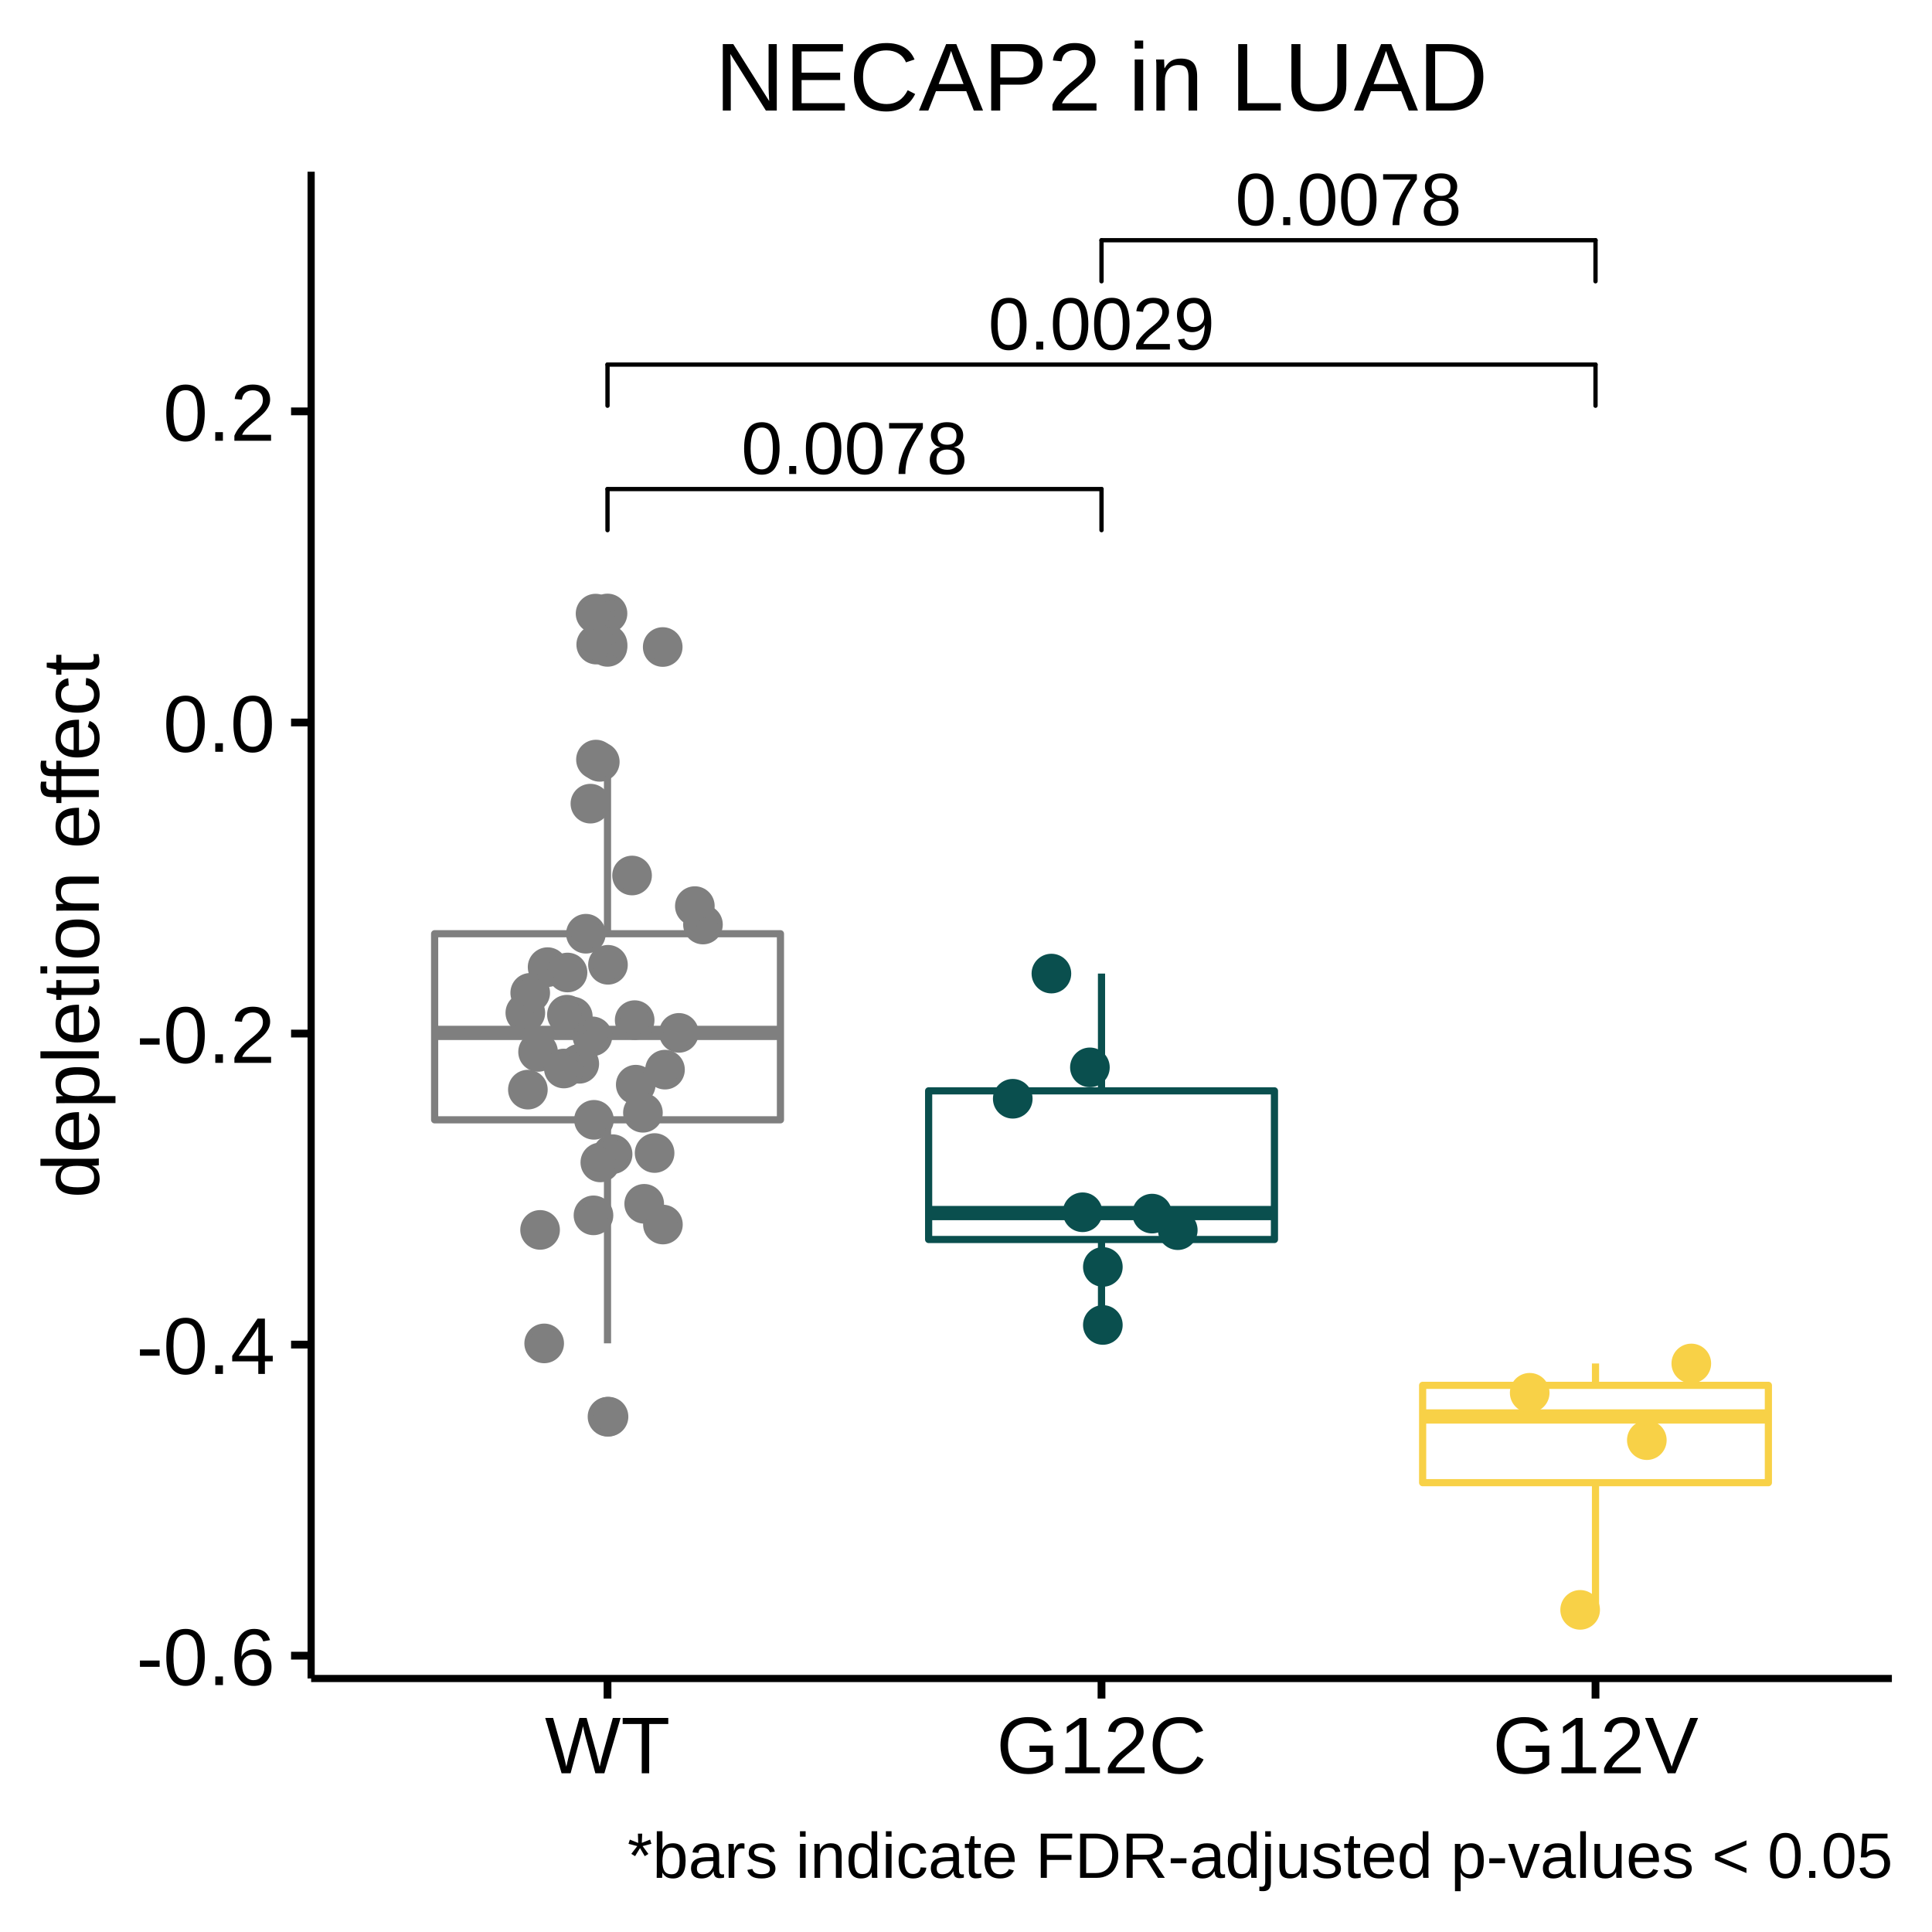
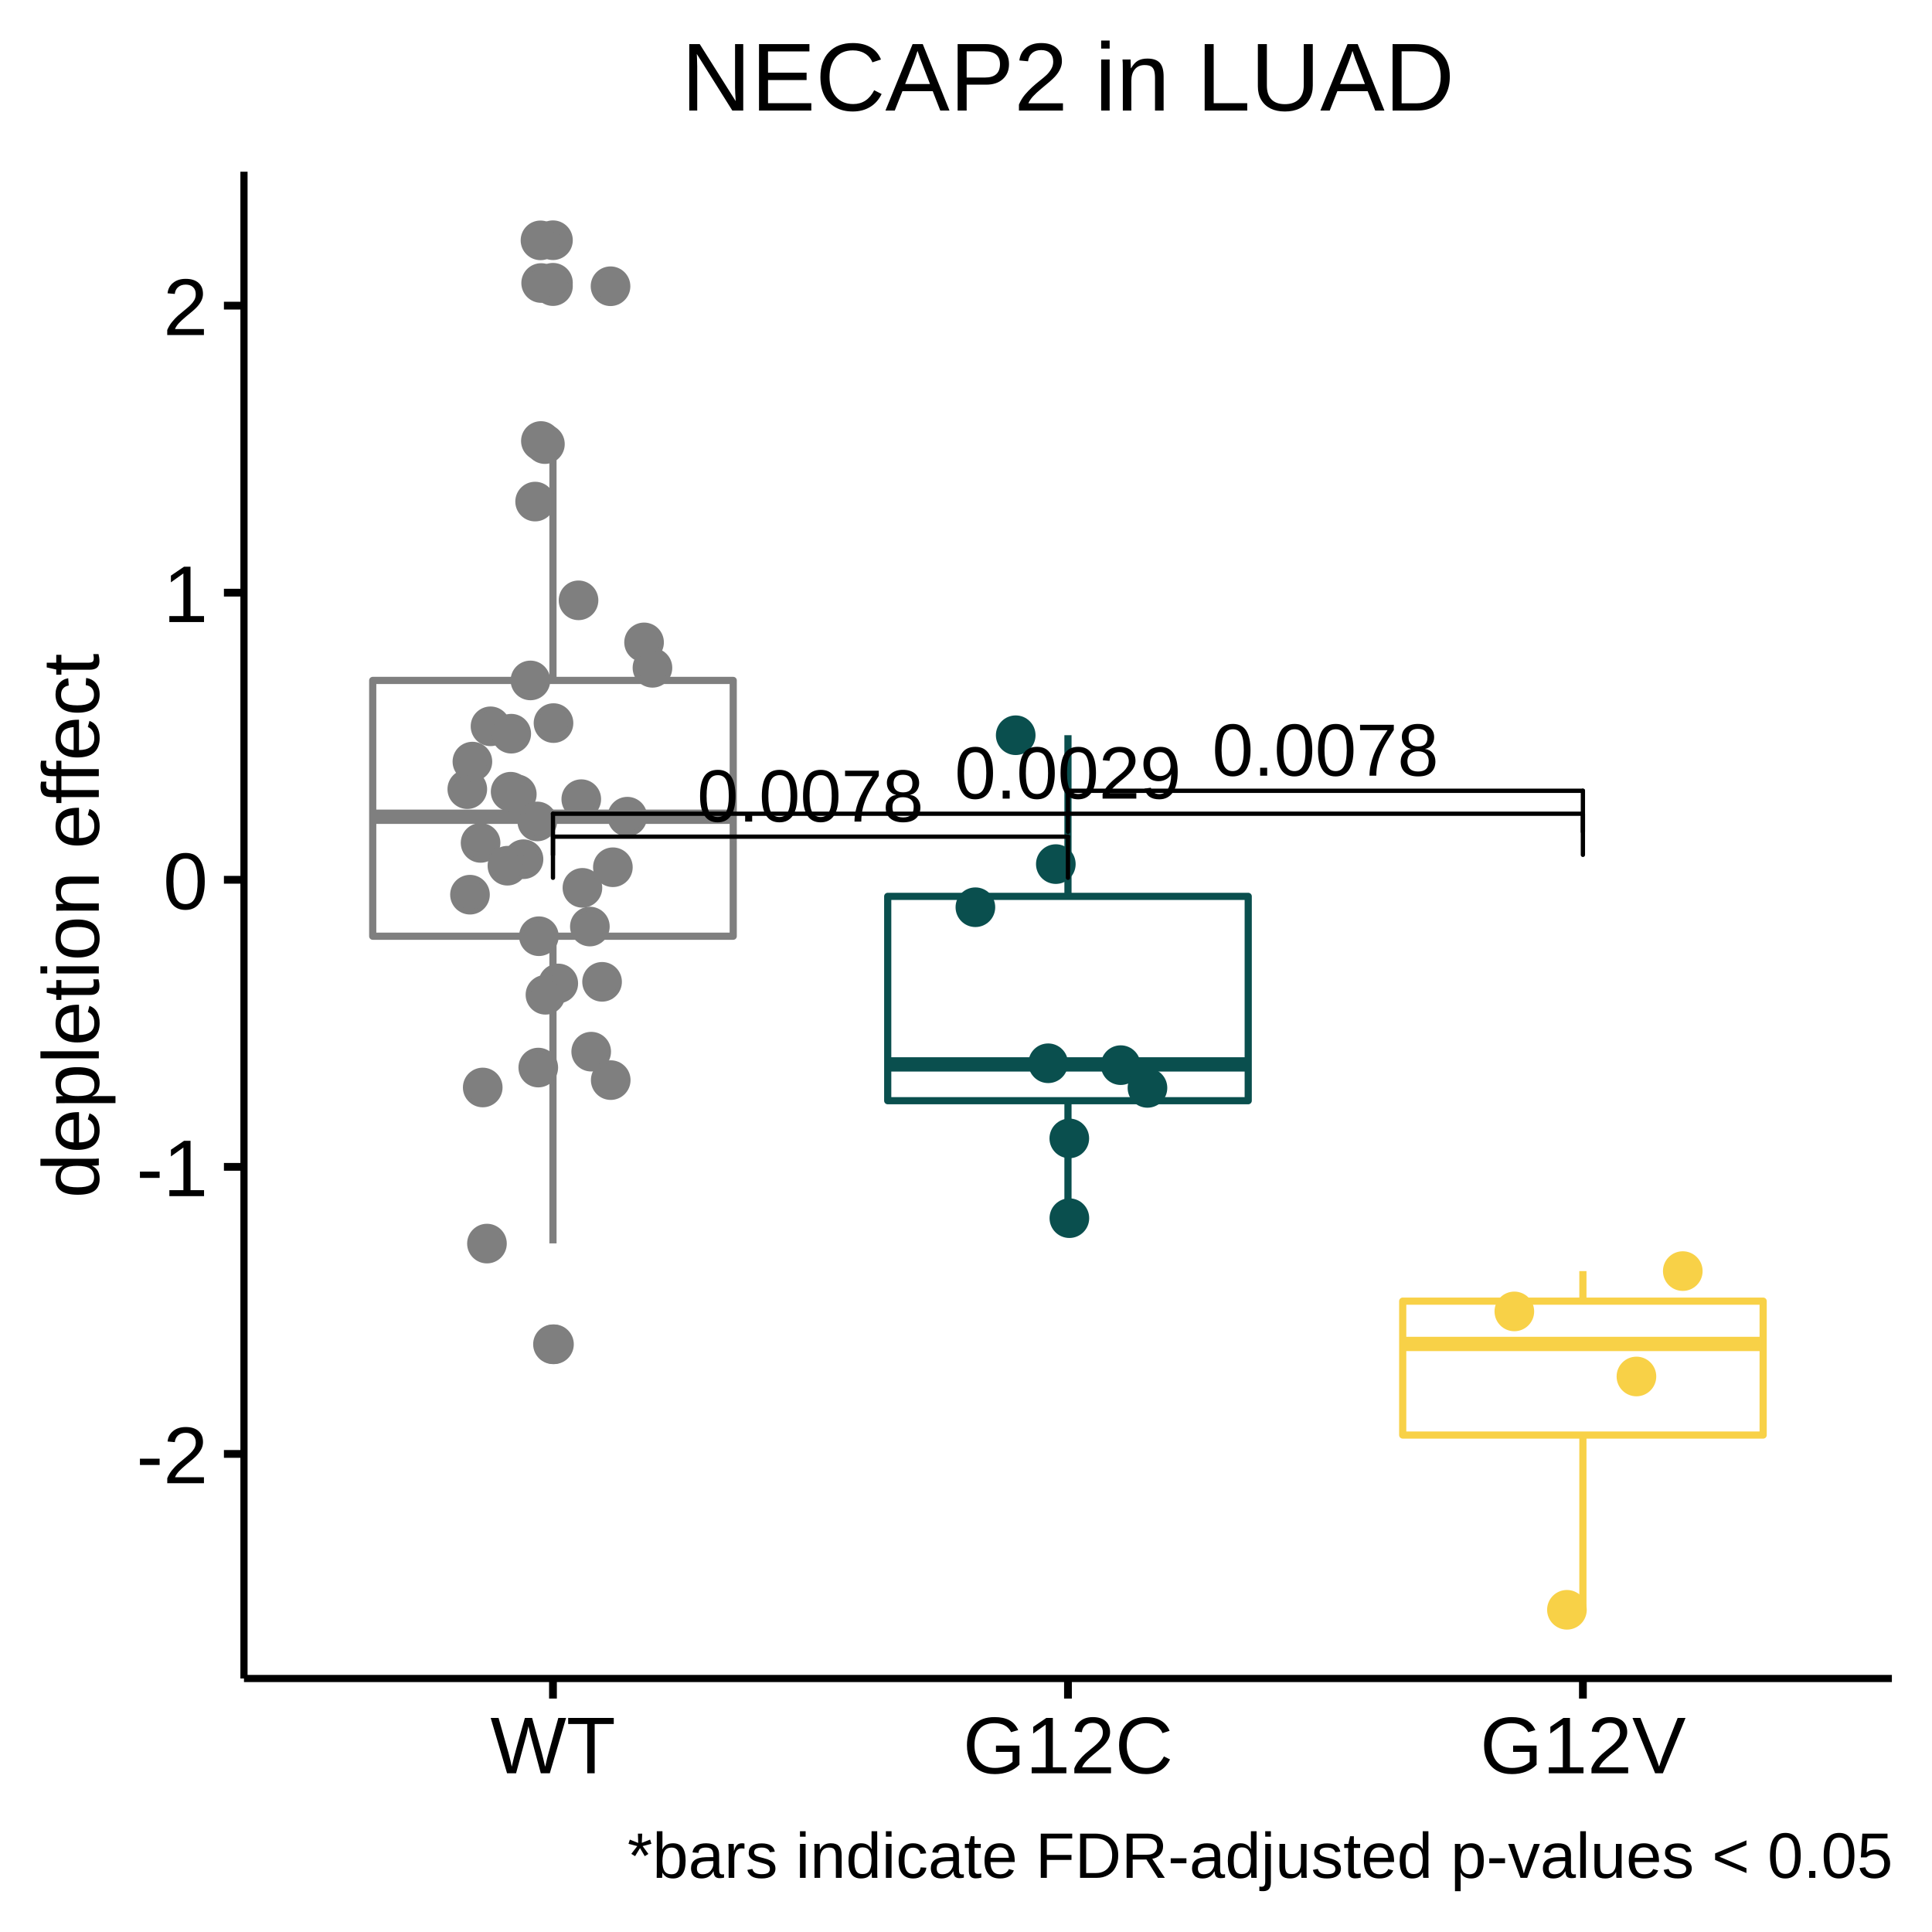
<svg xmlns="http://www.w3.org/2000/svg" viewBox="0 0 288.00 288.00">
  <defs>
    <style type="text/css">
    line, polyline, polygon, path, rect, circle {
      fill: none;
      stroke: #000000;
      stroke-linecap: round;
      stroke-linejoin: round;
      stroke-miterlimit: 10.00;
    }
  </style>
  </defs>
  <rect width="100%" height="100%" style="stroke: none; fill: #FFFFFF;" />
  <rect x="0.00" y="0.00" width="288.00" height="288.00" style="stroke-width: 1.16; stroke: #FFFFFF; fill: #FFFFFF;" />
  <defs>
-     <clipPath id="cpNDYuMzh8MjgyLjAyfDI1MC4yMXwyNS42MA==">
-       <rect x="46.38" y="25.60" width="235.64" height="224.62" />
+     <clipPath id="cpMzYuMzd8MjgyLjAyfDI1MC4yMXwyNS42MA==">
+       <rect x="36.37" y="25.60" width="245.65" height="224.62" />
    </clipPath>
  </defs>
-   <rect x="46.38" y="25.60" width="235.64" height="224.62" style="stroke-width: 1.16; stroke: none; fill: #FFFFFF;" clip-path="url(#cpNDYuMzh8MjgyLjAyfDI1MC4yMXwyNS42MA==)" />
-   <circle cx="90.56" cy="96.43" r="1.95pt" style="stroke-width: 0.71; stroke: #7F7F7F; fill: #7F7F7F;" clip-path="url(#cpNDYuMzh8MjgyLjAyfDI1MC4yMXwyNS42MA==)" />
-   <circle cx="90.56" cy="91.45" r="1.95pt" style="stroke-width: 0.71; stroke: #7F7F7F; fill: #7F7F7F;" clip-path="url(#cpNDYuMzh8MjgyLjAyfDI1MC4yMXwyNS42MA==)" />
-   <circle cx="90.56" cy="211.19" r="1.95pt" style="stroke-width: 0.71; stroke: #7F7F7F; fill: #7F7F7F;" clip-path="url(#cpNDYuMzh8MjgyLjAyfDI1MC4yMXwyNS42MA==)" />
-   <circle cx="90.56" cy="96.07" r="1.95pt" style="stroke-width: 0.71; stroke: #7F7F7F; fill: #7F7F7F;" clip-path="url(#cpNDYuMzh8MjgyLjAyfDI1MC4yMXwyNS42MA==)" />
-   <line x1="90.56" y1="139.19" x2="90.56" y2="113.24" style="stroke-width: 1.07; stroke: #7F7F7F; stroke-linecap: butt;" clip-path="url(#cpNDYuMzh8MjgyLjAyfDI1MC4yMXwyNS42MA==)" />
-   <line x1="90.56" y1="166.93" x2="90.56" y2="200.25" style="stroke-width: 1.07; stroke: #7F7F7F; stroke-linecap: butt;" clip-path="url(#cpNDYuMzh8MjgyLjAyfDI1MC4yMXwyNS42MA==)" />
-   <polygon points="64.79,139.19 64.79,166.93 116.34,166.93 116.34,139.19 64.79,139.19 " style="stroke-width: 1.07; stroke: #7F7F7F; fill: #FFFFFF;" clip-path="url(#cpNDYuMzh8MjgyLjAyfDI1MC4yMXwyNS42MA==)" />
-   <line x1="64.79" y1="153.97" x2="116.34" y2="153.97" style="stroke-width: 2.13; stroke: #7F7F7F; stroke-linecap: butt;" clip-path="url(#cpNDYuMzh8MjgyLjAyfDI1MC4yMXwyNS42MA==)" />
-   <line x1="164.20" y1="162.61" x2="164.20" y2="145.13" style="stroke-width: 1.07; stroke: #0A4F4E; stroke-linecap: butt;" clip-path="url(#cpNDYuMzh8MjgyLjAyfDI1MC4yMXwyNS42MA==)" />
-   <line x1="164.20" y1="184.77" x2="164.20" y2="197.52" style="stroke-width: 1.07; stroke: #0A4F4E; stroke-linecap: butt;" clip-path="url(#cpNDYuMzh8MjgyLjAyfDI1MC4yMXwyNS42MA==)" />
-   <polygon points="138.43,162.61 138.43,184.77 189.98,184.77 189.98,162.61 138.43,162.61 " style="stroke-width: 1.07; stroke: #0A4F4E; fill: #FFFFFF;" clip-path="url(#cpNDYuMzh8MjgyLjAyfDI1MC4yMXwyNS42MA==)" />
-   <line x1="138.43" y1="180.83" x2="189.98" y2="180.83" style="stroke-width: 2.13; stroke: #0A4F4E; stroke-linecap: butt;" clip-path="url(#cpNDYuMzh8MjgyLjAyfDI1MC4yMXwyNS42MA==)" />
-   <line x1="237.84" y1="206.51" x2="237.84" y2="203.25" style="stroke-width: 1.07; stroke: #F8D147; stroke-linecap: butt;" clip-path="url(#cpNDYuMzh8MjgyLjAyfDI1MC4yMXwyNS42MA==)" />
-   <line x1="237.84" y1="221.02" x2="237.84" y2="240.00" style="stroke-width: 1.07; stroke: #F8D147; stroke-linecap: butt;" clip-path="url(#cpNDYuMzh8MjgyLjAyfDI1MC4yMXwyNS42MA==)" />
-   <polygon points="212.07,206.51 212.07,221.02 263.61,221.02 263.61,206.51 212.07,206.51 " style="stroke-width: 1.07; stroke: #F8D147; fill: #FFFFFF;" clip-path="url(#cpNDYuMzh8MjgyLjAyfDI1MC4yMXwyNS42MA==)" />
-   <line x1="212.07" y1="211.15" x2="263.61" y2="211.15" style="stroke-width: 2.13; stroke: #F8D147; stroke-linecap: butt;" clip-path="url(#cpNDYuMzh8MjgyLjAyfDI1MC4yMXwyNS42MA==)" />
-   <circle cx="88.84" cy="113.23" r="1.95pt" style="stroke-width: 0.71; stroke: #7F7F7F; fill: #7F7F7F;" clip-path="url(#cpNDYuMzh8MjgyLjAyfDI1MC4yMXwyNS42MA==)" />
-   <circle cx="90.63" cy="143.82" r="1.95pt" style="stroke-width: 0.71; stroke: #7F7F7F; fill: #7F7F7F;" clip-path="url(#cpNDYuMzh8MjgyLjAyfDI1MC4yMXwyNS42MA==)" />
-   <circle cx="99.13" cy="159.45" r="1.95pt" style="stroke-width: 0.71; stroke: #7F7F7F; fill: #7F7F7F;" clip-path="url(#cpNDYuMzh8MjgyLjAyfDI1MC4yMXwyNS42MA==)" />
-   <circle cx="228.03" cy="207.62" r="1.95pt" style="stroke-width: 0.71; stroke: #F8D147; fill: #F8D147;" clip-path="url(#cpNDYuMzh8MjgyLjAyfDI1MC4yMXwyNS42MA==)" />
-   <circle cx="95.84" cy="165.88" r="1.95pt" style="stroke-width: 0.71; stroke: #7F7F7F; fill: #7F7F7F;" clip-path="url(#cpNDYuMzh8MjgyLjAyfDI1MC4yMXwyNS42MA==)" />
-   <circle cx="164.40" cy="197.51" r="1.95pt" style="stroke-width: 0.71; stroke: #0A4F4E; fill: #0A4F4E;" clip-path="url(#cpNDYuMzh8MjgyLjAyfDI1MC4yMXwyNS42MA==)" />
-   <circle cx="87.34" cy="139.19" r="1.95pt" style="stroke-width: 0.71; stroke: #7F7F7F; fill: #7F7F7F;" clip-path="url(#cpNDYuMzh8MjgyLjAyfDI1MC4yMXwyNS42MA==)" />
-   <circle cx="94.61" cy="152.07" r="1.95pt" style="stroke-width: 0.71; stroke: #7F7F7F; fill: #7F7F7F;" clip-path="url(#cpNDYuMzh8MjgyLjAyfDI1MC4yMXwyNS42MA==)" />
-   <circle cx="94.77" cy="161.69" r="1.95pt" style="stroke-width: 0.71; stroke: #7F7F7F; fill: #7F7F7F;" clip-path="url(#cpNDYuMzh8MjgyLjAyfDI1MC4yMXwyNS42MA==)" />
-   <circle cx="78.31" cy="150.98" r="1.95pt" style="stroke-width: 0.71; stroke: #7F7F7F; fill: #7F7F7F;" clip-path="url(#cpNDYuMzh8MjgyLjAyfDI1MC4yMXwyNS42MA==)" />
-   <circle cx="98.79" cy="96.45" r="1.95pt" style="stroke-width: 0.71; stroke: #7F7F7F; fill: #7F7F7F;" clip-path="url(#cpNDYuMzh8MjgyLjAyfDI1MC4yMXwyNS42MA==)" />
-   <circle cx="150.97" cy="163.79" r="1.95pt" style="stroke-width: 0.71; stroke: #0A4F4E; fill: #0A4F4E;" clip-path="url(#cpNDYuMzh8MjgyLjAyfDI1MC4yMXwyNS42MA==)" />
-   <circle cx="101.20" cy="153.97" r="1.95pt" style="stroke-width: 0.71; stroke: #7F7F7F; fill: #7F7F7F;" clip-path="url(#cpNDYuMzh8MjgyLjAyfDI1MC4yMXwyNS42MA==)" />
-   <circle cx="94.22" cy="130.51" r="1.95pt" style="stroke-width: 0.71; stroke: #7F7F7F; fill: #7F7F7F;" clip-path="url(#cpNDYuMzh8MjgyLjAyfDI1MC4yMXwyNS42MA==)" />
-   <circle cx="104.79" cy="137.82" r="1.95pt" style="stroke-width: 0.71; stroke: #7F7F7F; fill: #7F7F7F;" clip-path="url(#cpNDYuMzh8MjgyLjAyfDI1MC4yMXwyNS42MA==)" />
-   <circle cx="156.73" cy="145.13" r="1.95pt" style="stroke-width: 0.71; stroke: #0A4F4E; fill: #0A4F4E;" clip-path="url(#cpNDYuMzh8MjgyLjAyfDI1MC4yMXwyNS42MA==)" />
-   <circle cx="175.57" cy="183.38" r="1.95pt" style="stroke-width: 0.71; stroke: #0A4F4E; fill: #0A4F4E;" clip-path="url(#cpNDYuMzh8MjgyLjAyfDI1MC4yMXwyNS42MA==)" />
-   <circle cx="164.40" cy="188.86" r="1.95pt" style="stroke-width: 0.71; stroke: #0A4F4E; fill: #0A4F4E;" clip-path="url(#cpNDYuMzh8MjgyLjAyfDI1MC4yMXwyNS42MA==)" />
-   <circle cx="88.31" cy="154.49" r="1.95pt" style="stroke-width: 0.71; stroke: #7F7F7F; fill: #7F7F7F;" clip-path="url(#cpNDYuMzh8MjgyLjAyfDI1MC4yMXwyNS42MA==)" />
-   <circle cx="97.58" cy="171.88" r="1.95pt" style="stroke-width: 0.71; stroke: #7F7F7F; fill: #7F7F7F;" clip-path="url(#cpNDYuMzh8MjgyLjAyfDI1MC4yMXwyNS42MA==)" />
-   <circle cx="89.41" cy="113.57" r="1.95pt" style="stroke-width: 0.71; stroke: #7F7F7F; fill: #7F7F7F;" clip-path="url(#cpNDYuMzh8MjgyLjAyfDI1MC4yMXwyNS42MA==)" />
-   <circle cx="245.49" cy="214.68" r="1.95pt" style="stroke-width: 0.71; stroke: #F8D147; fill: #F8D147;" clip-path="url(#cpNDYuMzh8MjgyLjAyfDI1MC4yMXwyNS42MA==)" />
-   <circle cx="81.12" cy="200.26" r="1.95pt" style="stroke-width: 0.71; stroke: #7F7F7F; fill: #7F7F7F;" clip-path="url(#cpNDYuMzh8MjgyLjAyfDI1MC4yMXwyNS42MA==)" />
-   <circle cx="252.12" cy="203.25" r="1.95pt" style="stroke-width: 0.71; stroke: #F8D147; fill: #F8D147;" clip-path="url(#cpNDYuMzh8MjgyLjAyfDI1MC4yMXwyNS42MA==)" />
-   <circle cx="235.55" cy="239.98" r="1.95pt" style="stroke-width: 0.71; stroke: #F8D147; fill: #F8D147;" clip-path="url(#cpNDYuMzh8MjgyLjAyfDI1MC4yMXwyNS42MA==)" />
-   <circle cx="103.58" cy="135.07" r="1.95pt" style="stroke-width: 0.71; stroke: #7F7F7F; fill: #7F7F7F;" clip-path="url(#cpNDYuMzh8MjgyLjAyfDI1MC4yMXwyNS42MA==)" />
-   <circle cx="162.47" cy="159.11" r="1.95pt" style="stroke-width: 0.71; stroke: #0A4F4E; fill: #0A4F4E;" clip-path="url(#cpNDYuMzh8MjgyLjAyfDI1MC4yMXwyNS42MA==)" />
-   <circle cx="88.78" cy="91.47" r="1.95pt" style="stroke-width: 0.71; stroke: #7F7F7F; fill: #7F7F7F;" clip-path="url(#cpNDYuMzh8MjgyLjAyfDI1MC4yMXwyNS42MA==)" />
-   <circle cx="85.39" cy="151.54" r="1.95pt" style="stroke-width: 0.71; stroke: #7F7F7F; fill: #7F7F7F;" clip-path="url(#cpNDYuMzh8MjgyLjAyfDI1MC4yMXwyNS42MA==)" />
-   <circle cx="88.47" cy="181.17" r="1.95pt" style="stroke-width: 0.71; stroke: #7F7F7F; fill: #7F7F7F;" clip-path="url(#cpNDYuMzh8MjgyLjAyfDI1MC4yMXwyNS42MA==)" />
-   <circle cx="90.71" cy="211.18" r="1.95pt" style="stroke-width: 0.71; stroke: #7F7F7F; fill: #7F7F7F;" clip-path="url(#cpNDYuMzh8MjgyLjAyfDI1MC4yMXwyNS42MA==)" />
-   <circle cx="81.63" cy="144.17" r="1.95pt" style="stroke-width: 0.71; stroke: #7F7F7F; fill: #7F7F7F;" clip-path="url(#cpNDYuMzh8MjgyLjAyfDI1MC4yMXwyNS42MA==)" />
-   <circle cx="91.32" cy="172.05" r="1.95pt" style="stroke-width: 0.71; stroke: #7F7F7F; fill: #7F7F7F;" clip-path="url(#cpNDYuMzh8MjgyLjAyfDI1MC4yMXwyNS42MA==)" />
-   <circle cx="79.04" cy="148.00" r="1.95pt" style="stroke-width: 0.71; stroke: #7F7F7F; fill: #7F7F7F;" clip-path="url(#cpNDYuMzh8MjgyLjAyfDI1MC4yMXwyNS42MA==)" />
-   <circle cx="80.51" cy="183.34" r="1.95pt" style="stroke-width: 0.71; stroke: #7F7F7F; fill: #7F7F7F;" clip-path="url(#cpNDYuMzh8MjgyLjAyfDI1MC4yMXwyNS42MA==)" />
-   <circle cx="84.51" cy="151.26" r="1.95pt" style="stroke-width: 0.71; stroke: #7F7F7F; fill: #7F7F7F;" clip-path="url(#cpNDYuMzh8MjgyLjAyfDI1MC4yMXwyNS42MA==)" />
-   <circle cx="89.49" cy="173.28" r="1.95pt" style="stroke-width: 0.71; stroke: #7F7F7F; fill: #7F7F7F;" clip-path="url(#cpNDYuMzh8MjgyLjAyfDI1MC4yMXwyNS42MA==)" />
-   <circle cx="78.69" cy="162.43" r="1.95pt" style="stroke-width: 0.71; stroke: #7F7F7F; fill: #7F7F7F;" clip-path="url(#cpNDYuMzh8MjgyLjAyfDI1MC4yMXwyNS42MA==)" />
-   <circle cx="88.54" cy="166.93" r="1.95pt" style="stroke-width: 0.71; stroke: #7F7F7F; fill: #7F7F7F;" clip-path="url(#cpNDYuMzh8MjgyLjAyfDI1MC4yMXwyNS42MA==)" />
-   <circle cx="88.01" cy="119.80" r="1.95pt" style="stroke-width: 0.71; stroke: #7F7F7F; fill: #7F7F7F;" clip-path="url(#cpNDYuMzh8MjgyLjAyfDI1MC4yMXwyNS42MA==)" />
-   <circle cx="161.38" cy="180.71" r="1.95pt" style="stroke-width: 0.71; stroke: #0A4F4E; fill: #0A4F4E;" clip-path="url(#cpNDYuMzh8MjgyLjAyfDI1MC4yMXwyNS42MA==)" />
-   <circle cx="84.60" cy="144.97" r="1.95pt" style="stroke-width: 0.71; stroke: #7F7F7F; fill: #7F7F7F;" clip-path="url(#cpNDYuMzh8MjgyLjAyfDI1MC4yMXwyNS42MA==)" />
-   <circle cx="98.82" cy="182.54" r="1.95pt" style="stroke-width: 0.71; stroke: #7F7F7F; fill: #7F7F7F;" clip-path="url(#cpNDYuMzh8MjgyLjAyfDI1MC4yMXwyNS42MA==)" />
-   <circle cx="86.35" cy="158.58" r="1.95pt" style="stroke-width: 0.71; stroke: #7F7F7F; fill: #7F7F7F;" clip-path="url(#cpNDYuMzh8MjgyLjAyfDI1MC4yMXwyNS42MA==)" />
-   <circle cx="171.74" cy="180.91" r="1.95pt" style="stroke-width: 0.71; stroke: #0A4F4E; fill: #0A4F4E;" clip-path="url(#cpNDYuMzh8MjgyLjAyfDI1MC4yMXwyNS42MA==)" />
-   <circle cx="96.03" cy="179.45" r="1.95pt" style="stroke-width: 0.71; stroke: #7F7F7F; fill: #7F7F7F;" clip-path="url(#cpNDYuMzh8MjgyLjAyfDI1MC4yMXwyNS42MA==)" />
-   <circle cx="80.21" cy="156.81" r="1.95pt" style="stroke-width: 0.71; stroke: #7F7F7F; fill: #7F7F7F;" clip-path="url(#cpNDYuMzh8MjgyLjAyfDI1MC4yMXwyNS42MA==)" />
-   <circle cx="84.05" cy="159.28" r="1.95pt" style="stroke-width: 0.71; stroke: #7F7F7F; fill: #7F7F7F;" clip-path="url(#cpNDYuMzh8MjgyLjAyfDI1MC4yMXwyNS42MA==)" />
-   <circle cx="88.88" cy="96.09" r="1.95pt" style="stroke-width: 0.71; stroke: #7F7F7F; fill: #7F7F7F;" clip-path="url(#cpNDYuMzh8MjgyLjAyfDI1MC4yMXwyNS42MA==)" />
-   <g clip-path="url(#cpNDYuMzh8MjgyLjAyfDI1MC4yMXwyNS42MA==)">
-     <text x="110.49" y="70.66" style="font-size: 11.04px; font-family: Arial;" textLength="33.78px" lengthAdjust="spacingAndGlyphs">0.0078</text>
+   <rect x="36.37" y="25.60" width="245.65" height="224.62" style="stroke-width: 1.16; stroke: none; fill: #FFFFFF;" clip-path="url(#cpMzYuMzd8MjgyLjAyfDI1MC4yMXwyNS42MA==)" />
+   <circle cx="82.43" cy="42.65" r="1.95pt" style="stroke-width: 0.71; stroke: #7F7F7F; fill: #7F7F7F;" clip-path="url(#cpMzYuMzd8MjgyLjAyfDI1MC4yMXwyNS42MA==)" />
+   <circle cx="82.43" cy="35.81" r="1.95pt" style="stroke-width: 0.71; stroke: #7F7F7F; fill: #7F7F7F;" clip-path="url(#cpMzYuMzd8MjgyLjAyfDI1MC4yMXwyNS42MA==)" />
+   <circle cx="82.43" cy="200.39" r="1.95pt" style="stroke-width: 0.71; stroke: #7F7F7F; fill: #7F7F7F;" clip-path="url(#cpMzYuMzd8MjgyLjAyfDI1MC4yMXwyNS42MA==)" />
+   <circle cx="82.43" cy="42.15" r="1.95pt" style="stroke-width: 0.71; stroke: #7F7F7F; fill: #7F7F7F;" clip-path="url(#cpMzYuMzd8MjgyLjAyfDI1MC4yMXwyNS42MA==)" />
+   <line x1="82.43" y1="101.43" x2="82.43" y2="65.75" style="stroke-width: 1.07; stroke: #7F7F7F; stroke-linecap: butt;" clip-path="url(#cpMzYuMzd8MjgyLjAyfDI1MC4yMXwyNS42MA==)" />
+   <line x1="82.43" y1="139.56" x2="82.43" y2="185.35" style="stroke-width: 1.07; stroke: #7F7F7F; stroke-linecap: butt;" clip-path="url(#cpMzYuMzd8MjgyLjAyfDI1MC4yMXwyNS42MA==)" />
+   <polygon points="55.56,101.43 55.56,139.56 109.30,139.56 109.30,101.43 55.56,101.43 " style="stroke-width: 1.07; stroke: #7F7F7F; fill: #FFFFFF;" clip-path="url(#cpMzYuMzd8MjgyLjAyfDI1MC4yMXwyNS42MA==)" />
+   <line x1="55.56" y1="121.75" x2="109.30" y2="121.75" style="stroke-width: 2.13; stroke: #7F7F7F; stroke-linecap: butt;" clip-path="url(#cpMzYuMzd8MjgyLjAyfDI1MC4yMXwyNS42MA==)" />
+   <line x1="159.20" y1="133.62" x2="159.20" y2="109.59" style="stroke-width: 1.07; stroke: #0A4F4E; stroke-linecap: butt;" clip-path="url(#cpMzYuMzd8MjgyLjAyfDI1MC4yMXwyNS42MA==)" />
+   <line x1="159.20" y1="164.08" x2="159.20" y2="181.60" style="stroke-width: 1.07; stroke: #0A4F4E; stroke-linecap: butt;" clip-path="url(#cpMzYuMzd8MjgyLjAyfDI1MC4yMXwyNS42MA==)" />
+   <polygon points="132.33,133.62 132.33,164.08 186.07,164.08 186.07,133.62 132.33,133.62 " style="stroke-width: 1.07; stroke: #0A4F4E; fill: #FFFFFF;" clip-path="url(#cpMzYuMzd8MjgyLjAyfDI1MC4yMXwyNS42MA==)" />
+   <line x1="132.33" y1="158.67" x2="186.07" y2="158.67" style="stroke-width: 2.13; stroke: #0A4F4E; stroke-linecap: butt;" clip-path="url(#cpMzYuMzd8MjgyLjAyfDI1MC4yMXwyNS42MA==)" />
+   <line x1="235.96" y1="193.96" x2="235.96" y2="189.48" style="stroke-width: 1.07; stroke: #F8D147; stroke-linecap: butt;" clip-path="url(#cpMzYuMzd8MjgyLjAyfDI1MC4yMXwyNS42MA==)" />
+   <line x1="235.96" y1="213.92" x2="235.96" y2="240.00" style="stroke-width: 1.07; stroke: #F8D147; stroke-linecap: butt;" clip-path="url(#cpMzYuMzd8MjgyLjAyfDI1MC4yMXwyNS42MA==)" />
+   <polygon points="209.10,193.96 209.10,213.92 262.83,213.92 262.83,193.96 209.10,193.96 " style="stroke-width: 1.07; stroke: #F8D147; fill: #FFFFFF;" clip-path="url(#cpMzYuMzd8MjgyLjAyfDI1MC4yMXwyNS42MA==)" />
+   <line x1="209.10" y1="200.34" x2="262.83" y2="200.34" style="stroke-width: 2.13; stroke: #F8D147; stroke-linecap: butt;" clip-path="url(#cpMzYuMzd8MjgyLjAyfDI1MC4yMXwyNS42MA==)" />
+   <circle cx="80.63" cy="65.74" r="1.95pt" style="stroke-width: 0.71; stroke: #7F7F7F; fill: #7F7F7F;" clip-path="url(#cpMzYuMzd8MjgyLjAyfDI1MC4yMXwyNS42MA==)" />
+   <circle cx="82.51" cy="107.79" r="1.95pt" style="stroke-width: 0.71; stroke: #7F7F7F; fill: #7F7F7F;" clip-path="url(#cpMzYuMzd8MjgyLjAyfDI1MC4yMXwyNS42MA==)" />
+   <circle cx="91.36" cy="129.28" r="1.95pt" style="stroke-width: 0.71; stroke: #7F7F7F; fill: #7F7F7F;" clip-path="url(#cpMzYuMzd8MjgyLjAyfDI1MC4yMXwyNS42MA==)" />
+   <circle cx="225.74" cy="195.49" r="1.95pt" style="stroke-width: 0.71; stroke: #F8D147; fill: #F8D147;" clip-path="url(#cpMzYuMzd8MjgyLjAyfDI1MC4yMXwyNS42MA==)" />
+   <circle cx="87.93" cy="138.12" r="1.95pt" style="stroke-width: 0.71; stroke: #7F7F7F; fill: #7F7F7F;" clip-path="url(#cpMzYuMzd8MjgyLjAyfDI1MC4yMXwyNS42MA==)" />
+   <circle cx="159.41" cy="181.59" r="1.95pt" style="stroke-width: 0.71; stroke: #0A4F4E; fill: #0A4F4E;" clip-path="url(#cpMzYuMzd8MjgyLjAyfDI1MC4yMXwyNS42MA==)" />
+   <circle cx="79.07" cy="101.43" r="1.95pt" style="stroke-width: 0.71; stroke: #7F7F7F; fill: #7F7F7F;" clip-path="url(#cpMzYuMzd8MjgyLjAyfDI1MC4yMXwyNS42MA==)" />
+   <circle cx="86.65" cy="119.13" r="1.95pt" style="stroke-width: 0.71; stroke: #7F7F7F; fill: #7F7F7F;" clip-path="url(#cpMzYuMzd8MjgyLjAyfDI1MC4yMXwyNS42MA==)" />
+   <circle cx="86.82" cy="132.35" r="1.95pt" style="stroke-width: 0.71; stroke: #7F7F7F; fill: #7F7F7F;" clip-path="url(#cpMzYuMzd8MjgyLjAyfDI1MC4yMXwyNS42MA==)" />
+   <circle cx="69.66" cy="117.64" r="1.95pt" style="stroke-width: 0.71; stroke: #7F7F7F; fill: #7F7F7F;" clip-path="url(#cpMzYuMzd8MjgyLjAyfDI1MC4yMXwyNS42MA==)" />
+   <circle cx="91.01" cy="42.67" r="1.95pt" style="stroke-width: 0.71; stroke: #7F7F7F; fill: #7F7F7F;" clip-path="url(#cpMzYuMzd8MjgyLjAyfDI1MC4yMXwyNS42MA==)" />
+   <circle cx="145.40" cy="135.24" r="1.95pt" style="stroke-width: 0.71; stroke: #0A4F4E; fill: #0A4F4E;" clip-path="url(#cpMzYuMzd8MjgyLjAyfDI1MC4yMXwyNS42MA==)" />
+   <circle cx="93.52" cy="121.74" r="1.95pt" style="stroke-width: 0.71; stroke: #7F7F7F; fill: #7F7F7F;" clip-path="url(#cpMzYuMzd8MjgyLjAyfDI1MC4yMXwyNS42MA==)" />
+   <circle cx="86.24" cy="89.49" r="1.95pt" style="stroke-width: 0.71; stroke: #7F7F7F; fill: #7F7F7F;" clip-path="url(#cpMzYuMzd8MjgyLjAyfDI1MC4yMXwyNS42MA==)" />
+   <circle cx="97.26" cy="99.55" r="1.95pt" style="stroke-width: 0.71; stroke: #7F7F7F; fill: #7F7F7F;" clip-path="url(#cpMzYuMzd8MjgyLjAyfDI1MC4yMXwyNS42MA==)" />
+   <circle cx="151.41" cy="109.60" r="1.95pt" style="stroke-width: 0.71; stroke: #0A4F4E; fill: #0A4F4E;" clip-path="url(#cpMzYuMzd8MjgyLjAyfDI1MC4yMXwyNS42MA==)" />
+   <circle cx="171.05" cy="162.17" r="1.95pt" style="stroke-width: 0.71; stroke: #0A4F4E; fill: #0A4F4E;" clip-path="url(#cpMzYuMzd8MjgyLjAyfDI1MC4yMXwyNS42MA==)" />
+   <circle cx="159.40" cy="169.70" r="1.95pt" style="stroke-width: 0.71; stroke: #0A4F4E; fill: #0A4F4E;" clip-path="url(#cpMzYuMzd8MjgyLjAyfDI1MC4yMXwyNS42MA==)" />
+   <circle cx="80.09" cy="122.45" r="1.95pt" style="stroke-width: 0.71; stroke: #7F7F7F; fill: #7F7F7F;" clip-path="url(#cpMzYuMzd8MjgyLjAyfDI1MC4yMXwyNS42MA==)" />
+   <circle cx="89.75" cy="146.36" r="1.95pt" style="stroke-width: 0.71; stroke: #7F7F7F; fill: #7F7F7F;" clip-path="url(#cpMzYuMzd8MjgyLjAyfDI1MC4yMXwyNS42MA==)" />
+   <circle cx="81.23" cy="66.20" r="1.95pt" style="stroke-width: 0.71; stroke: #7F7F7F; fill: #7F7F7F;" clip-path="url(#cpMzYuMzd8MjgyLjAyfDI1MC4yMXwyNS42MA==)" />
+   <circle cx="243.94" cy="205.19" r="1.95pt" style="stroke-width: 0.71; stroke: #F8D147; fill: #F8D147;" clip-path="url(#cpMzYuMzd8MjgyLjAyfDI1MC4yMXwyNS42MA==)" />
+   <circle cx="72.59" cy="185.38" r="1.95pt" style="stroke-width: 0.71; stroke: #7F7F7F; fill: #7F7F7F;" clip-path="url(#cpMzYuMzd8MjgyLjAyfDI1MC4yMXwyNS42MA==)" />
+   <circle cx="250.85" cy="189.48" r="1.95pt" style="stroke-width: 0.71; stroke: #F8D147; fill: #F8D147;" clip-path="url(#cpMzYuMzd8MjgyLjAyfDI1MC4yMXwyNS42MA==)" />
+   <circle cx="233.58" cy="239.97" r="1.95pt" style="stroke-width: 0.71; stroke: #F8D147; fill: #F8D147;" clip-path="url(#cpMzYuMzd8MjgyLjAyfDI1MC4yMXwyNS42MA==)" />
+   <circle cx="96.01" cy="95.76" r="1.95pt" style="stroke-width: 0.71; stroke: #7F7F7F; fill: #7F7F7F;" clip-path="url(#cpMzYuMzd8MjgyLjAyfDI1MC4yMXwyNS42MA==)" />
+   <circle cx="157.39" cy="128.81" r="1.95pt" style="stroke-width: 0.71; stroke: #0A4F4E; fill: #0A4F4E;" clip-path="url(#cpMzYuMzd8MjgyLjAyfDI1MC4yMXwyNS42MA==)" />
+   <circle cx="80.57" cy="35.83" r="1.95pt" style="stroke-width: 0.71; stroke: #7F7F7F; fill: #7F7F7F;" clip-path="url(#cpMzYuMzd8MjgyLjAyfDI1MC4yMXwyNS42MA==)" />
+   <circle cx="77.04" cy="118.40" r="1.95pt" style="stroke-width: 0.71; stroke: #7F7F7F; fill: #7F7F7F;" clip-path="url(#cpMzYuMzd8MjgyLjAyfDI1MC4yMXwyNS42MA==)" />
+   <circle cx="80.24" cy="159.14" r="1.95pt" style="stroke-width: 0.71; stroke: #7F7F7F; fill: #7F7F7F;" clip-path="url(#cpMzYuMzd8MjgyLjAyfDI1MC4yMXwyNS42MA==)" />
+   <circle cx="82.58" cy="200.39" r="1.95pt" style="stroke-width: 0.71; stroke: #7F7F7F; fill: #7F7F7F;" clip-path="url(#cpMzYuMzd8MjgyLjAyfDI1MC4yMXwyNS42MA==)" />
+   <circle cx="73.12" cy="108.27" r="1.95pt" style="stroke-width: 0.71; stroke: #7F7F7F; fill: #7F7F7F;" clip-path="url(#cpMzYuMzd8MjgyLjAyfDI1MC4yMXwyNS42MA==)" />
+   <circle cx="83.22" cy="146.60" r="1.95pt" style="stroke-width: 0.71; stroke: #7F7F7F; fill: #7F7F7F;" clip-path="url(#cpMzYuMzd8MjgyLjAyfDI1MC4yMXwyNS42MA==)" />
+   <circle cx="70.42" cy="113.53" r="1.95pt" style="stroke-width: 0.71; stroke: #7F7F7F; fill: #7F7F7F;" clip-path="url(#cpMzYuMzd8MjgyLjAyfDI1MC4yMXwyNS42MA==)" />
+   <circle cx="71.96" cy="162.11" r="1.95pt" style="stroke-width: 0.71; stroke: #7F7F7F; fill: #7F7F7F;" clip-path="url(#cpMzYuMzd8MjgyLjAyfDI1MC4yMXwyNS42MA==)" />
+   <circle cx="76.12" cy="118.02" r="1.95pt" style="stroke-width: 0.71; stroke: #7F7F7F; fill: #7F7F7F;" clip-path="url(#cpMzYuMzd8MjgyLjAyfDI1MC4yMXwyNS42MA==)" />
+   <circle cx="81.31" cy="148.29" r="1.95pt" style="stroke-width: 0.71; stroke: #7F7F7F; fill: #7F7F7F;" clip-path="url(#cpMzYuMzd8MjgyLjAyfDI1MC4yMXwyNS42MA==)" />
+   <circle cx="70.06" cy="133.37" r="1.95pt" style="stroke-width: 0.71; stroke: #7F7F7F; fill: #7F7F7F;" clip-path="url(#cpMzYuMzd8MjgyLjAyfDI1MC4yMXwyNS42MA==)" />
+   <circle cx="80.33" cy="139.56" r="1.95pt" style="stroke-width: 0.71; stroke: #7F7F7F; fill: #7F7F7F;" clip-path="url(#cpMzYuMzd8MjgyLjAyfDI1MC4yMXwyNS42MA==)" />
+   <circle cx="79.77" cy="74.77" r="1.95pt" style="stroke-width: 0.71; stroke: #7F7F7F; fill: #7F7F7F;" clip-path="url(#cpMzYuMzd8MjgyLjAyfDI1MC4yMXwyNS42MA==)" />
+   <circle cx="156.25" cy="158.50" r="1.95pt" style="stroke-width: 0.71; stroke: #0A4F4E; fill: #0A4F4E;" clip-path="url(#cpMzYuMzd8MjgyLjAyfDI1MC4yMXwyNS42MA==)" />
+   <circle cx="76.21" cy="109.37" r="1.95pt" style="stroke-width: 0.71; stroke: #7F7F7F; fill: #7F7F7F;" clip-path="url(#cpMzYuMzd8MjgyLjAyfDI1MC4yMXwyNS42MA==)" />
+   <circle cx="91.04" cy="161.01" r="1.95pt" style="stroke-width: 0.71; stroke: #7F7F7F; fill: #7F7F7F;" clip-path="url(#cpMzYuMzd8MjgyLjAyfDI1MC4yMXwyNS42MA==)" />
+   <circle cx="78.04" cy="128.08" r="1.95pt" style="stroke-width: 0.71; stroke: #7F7F7F; fill: #7F7F7F;" clip-path="url(#cpMzYuMzd8MjgyLjAyfDI1MC4yMXwyNS42MA==)" />
+   <circle cx="167.06" cy="158.78" r="1.95pt" style="stroke-width: 0.71; stroke: #0A4F4E; fill: #0A4F4E;" clip-path="url(#cpMzYuMzd8MjgyLjAyfDI1MC4yMXwyNS42MA==)" />
+   <circle cx="88.13" cy="156.77" r="1.95pt" style="stroke-width: 0.71; stroke: #7F7F7F; fill: #7F7F7F;" clip-path="url(#cpMzYuMzd8MjgyLjAyfDI1MC4yMXwyNS42MA==)" />
+   <circle cx="71.64" cy="125.65" r="1.95pt" style="stroke-width: 0.71; stroke: #7F7F7F; fill: #7F7F7F;" clip-path="url(#cpMzYuMzd8MjgyLjAyfDI1MC4yMXwyNS42MA==)" />
+   <circle cx="75.64" cy="129.05" r="1.95pt" style="stroke-width: 0.71; stroke: #7F7F7F; fill: #7F7F7F;" clip-path="url(#cpMzYuMzd8MjgyLjAyfDI1MC4yMXwyNS42MA==)" />
+   <circle cx="80.67" cy="42.19" r="1.95pt" style="stroke-width: 0.71; stroke: #7F7F7F; fill: #7F7F7F;" clip-path="url(#cpMzYuMzd8MjgyLjAyfDI1MC4yMXwyNS42MA==)" />
+   <g clip-path="url(#cpMzYuMzd8MjgyLjAyfDI1MC4yMXwyNS42MA==)">
+     <text x="103.92" y="122.48" style="font-size: 11.04px; font-family: Arial;" textLength="33.78px" lengthAdjust="spacingAndGlyphs">0.0078</text>
  </g>
-   <line x1="90.56" y1="79.03" x2="90.56" y2="72.90" style="stroke-width: 0.64;" clip-path="url(#cpNDYuMzh8MjgyLjAyfDI1MC4yMXwyNS42MA==)" />
-   <line x1="90.56" y1="72.90" x2="164.20" y2="72.90" style="stroke-width: 0.64;" clip-path="url(#cpNDYuMzh8MjgyLjAyfDI1MC4yMXwyNS42MA==)" />
-   <line x1="164.20" y1="72.90" x2="164.20" y2="79.03" style="stroke-width: 0.64;" clip-path="url(#cpNDYuMzh8MjgyLjAyfDI1MC4yMXwyNS42MA==)" />
-   <g clip-path="url(#cpNDYuMzh8MjgyLjAyfDI1MC4yMXwyNS42MA==)">
-     <text x="147.31" y="52.11" style="font-size: 11.04px; font-family: Arial;" textLength="33.78px" lengthAdjust="spacingAndGlyphs">0.0029</text>
+   <line x1="82.43" y1="130.85" x2="82.43" y2="124.72" style="stroke-width: 0.64;" clip-path="url(#cpMzYuMzd8MjgyLjAyfDI1MC4yMXwyNS42MA==)" />
+   <line x1="82.43" y1="124.72" x2="159.20" y2="124.72" style="stroke-width: 0.64;" clip-path="url(#cpMzYuMzd8MjgyLjAyfDI1MC4yMXwyNS42MA==)" />
+   <line x1="159.20" y1="124.72" x2="159.20" y2="130.85" style="stroke-width: 0.64;" clip-path="url(#cpMzYuMzd8MjgyLjAyfDI1MC4yMXwyNS42MA==)" />
+   <g clip-path="url(#cpMzYuMzd8MjgyLjAyfDI1MC4yMXwyNS42MA==)">
+     <text x="142.31" y="119.05" style="font-size: 11.04px; font-family: Arial;" textLength="33.78px" lengthAdjust="spacingAndGlyphs">0.0029</text>
  </g>
-   <line x1="90.56" y1="60.48" x2="90.56" y2="54.35" style="stroke-width: 0.64;" clip-path="url(#cpNDYuMzh8MjgyLjAyfDI1MC4yMXwyNS42MA==)" />
-   <line x1="90.56" y1="54.35" x2="237.84" y2="54.35" style="stroke-width: 0.64;" clip-path="url(#cpNDYuMzh8MjgyLjAyfDI1MC4yMXwyNS42MA==)" />
-   <line x1="237.84" y1="54.35" x2="237.84" y2="60.48" style="stroke-width: 0.64;" clip-path="url(#cpNDYuMzh8MjgyLjAyfDI1MC4yMXwyNS42MA==)" />
-   <g clip-path="url(#cpNDYuMzh8MjgyLjAyfDI1MC4yMXwyNS42MA==)">
-     <text x="184.13" y="33.56" style="font-size: 11.04px; font-family: Arial;" textLength="33.78px" lengthAdjust="spacingAndGlyphs">0.0078</text>
+   <line x1="82.43" y1="127.43" x2="82.43" y2="121.30" style="stroke-width: 0.64;" clip-path="url(#cpMzYuMzd8MjgyLjAyfDI1MC4yMXwyNS42MA==)" />
+   <line x1="82.43" y1="121.30" x2="235.96" y2="121.30" style="stroke-width: 0.64;" clip-path="url(#cpMzYuMzd8MjgyLjAyfDI1MC4yMXwyNS42MA==)" />
+   <line x1="235.96" y1="121.30" x2="235.96" y2="127.43" style="stroke-width: 0.64;" clip-path="url(#cpMzYuMzd8MjgyLjAyfDI1MC4yMXwyNS42MA==)" />
+   <g clip-path="url(#cpMzYuMzd8MjgyLjAyfDI1MC4yMXwyNS42MA==)">
+     <text x="180.69" y="115.63" style="font-size: 11.04px; font-family: Arial;" textLength="33.78px" lengthAdjust="spacingAndGlyphs">0.0078</text>
  </g>
-   <line x1="164.20" y1="41.93" x2="164.20" y2="35.81" style="stroke-width: 0.64;" clip-path="url(#cpNDYuMzh8MjgyLjAyfDI1MC4yMXwyNS42MA==)" />
-   <line x1="164.20" y1="35.81" x2="237.84" y2="35.81" style="stroke-width: 0.64;" clip-path="url(#cpNDYuMzh8MjgyLjAyfDI1MC4yMXwyNS42MA==)" />
-   <line x1="237.84" y1="35.81" x2="237.84" y2="41.93" style="stroke-width: 0.64;" clip-path="url(#cpNDYuMzh8MjgyLjAyfDI1MC4yMXwyNS42MA==)" />
+   <line x1="159.20" y1="124.00" x2="159.20" y2="117.88" style="stroke-width: 0.64;" clip-path="url(#cpMzYuMzd8MjgyLjAyfDI1MC4yMXwyNS42MA==)" />
+   <line x1="159.20" y1="117.88" x2="235.96" y2="117.88" style="stroke-width: 0.64;" clip-path="url(#cpMzYuMzd8MjgyLjAyfDI1MC4yMXwyNS42MA==)" />
+   <line x1="235.96" y1="117.88" x2="235.96" y2="124.00" style="stroke-width: 0.64;" clip-path="url(#cpMzYuMzd8MjgyLjAyfDI1MC4yMXwyNS42MA==)" />
  <defs>
    <clipPath id="cpMC4wMHwyODguMDB8Mjg4LjAwfDAuMDA=">
      <rect x="0.00" y="0.00" width="288.00" height="288.00" />
    </clipPath>
  </defs>
-   <polyline points="46.38,250.21 46.38,25.60 " style="stroke-width: 1.07; stroke-linecap: butt;" clip-path="url(#cpMC4wMHwyODguMDB8Mjg4LjAwfDAuMDA=)" />
+   <polyline points="36.37,250.21 36.37,25.60 " style="stroke-width: 1.07; stroke-linecap: butt;" clip-path="url(#cpMC4wMHwyODguMDB8Mjg4LjAwfDAuMDA=)" />
  <g clip-path="url(#cpMC4wMHwyODguMDB8Mjg4LjAwfDAuMDA=)">
-     <text x="20.33" y="251.19" style="font-size: 12.00px; font-family: arial;" textLength="20.68px" lengthAdjust="spacingAndGlyphs">-0.6</text>
+     <text x="20.33" y="221.10" style="font-size: 12.00px; font-family: arial;" textLength="10.67px" lengthAdjust="spacingAndGlyphs">-2</text>
  </g>
  <g clip-path="url(#cpMC4wMHwyODguMDB8Mjg4LjAwfDAuMDA=)">
-     <text x="20.33" y="204.81" style="font-size: 12.00px; font-family: arial;" textLength="20.68px" lengthAdjust="spacingAndGlyphs">-0.4</text>
+     <text x="20.33" y="178.31" style="font-size: 12.00px; font-family: arial;" textLength="10.67px" lengthAdjust="spacingAndGlyphs">-1</text>
  </g>
  <g clip-path="url(#cpMC4wMHwyODguMDB8Mjg4LjAwfDAuMDA=)">
-     <text x="20.33" y="158.44" style="font-size: 12.00px; font-family: arial;" textLength="20.68px" lengthAdjust="spacingAndGlyphs">-0.2</text>
+     <text x="24.32" y="135.52" style="font-size: 12.00px; font-family: arial;" textLength="6.67px" lengthAdjust="spacingAndGlyphs">0</text>
  </g>
  <g clip-path="url(#cpMC4wMHwyODguMDB8Mjg4LjAwfDAuMDA=)">
-     <text x="24.32" y="112.07" style="font-size: 12.00px; font-family: arial;" textLength="16.68px" lengthAdjust="spacingAndGlyphs">0.0</text>
+     <text x="24.32" y="92.73" style="font-size: 12.00px; font-family: arial;" textLength="6.67px" lengthAdjust="spacingAndGlyphs">1</text>
  </g>
  <g clip-path="url(#cpMC4wMHwyODguMDB8Mjg4LjAwfDAuMDA=)">
-     <text x="24.32" y="65.70" style="font-size: 12.00px; font-family: arial;" textLength="16.68px" lengthAdjust="spacingAndGlyphs">0.2</text>
+     <text x="24.32" y="49.94" style="font-size: 12.00px; font-family: arial;" textLength="6.67px" lengthAdjust="spacingAndGlyphs">2</text>
  </g>
-   <polyline points="43.39,246.81 46.38,246.81 " style="stroke-width: 1.16; stroke-linecap: butt;" clip-path="url(#cpMC4wMHwyODguMDB8Mjg4LjAwfDAuMDA=)" />
-   <polyline points="43.39,200.44 46.38,200.44 " style="stroke-width: 1.16; stroke-linecap: butt;" clip-path="url(#cpMC4wMHwyODguMDB8Mjg4LjAwfDAuMDA=)" />
-   <polyline points="43.39,154.07 46.38,154.07 " style="stroke-width: 1.16; stroke-linecap: butt;" clip-path="url(#cpMC4wMHwyODguMDB8Mjg4LjAwfDAuMDA=)" />
-   <polyline points="43.39,107.70 46.38,107.70 " style="stroke-width: 1.16; stroke-linecap: butt;" clip-path="url(#cpMC4wMHwyODguMDB8Mjg4LjAwfDAuMDA=)" />
-   <polyline points="43.39,61.32 46.38,61.32 " style="stroke-width: 1.16; stroke-linecap: butt;" clip-path="url(#cpMC4wMHwyODguMDB8Mjg4LjAwfDAuMDA=)" />
-   <polyline points="46.38,250.21 282.02,250.21 " style="stroke-width: 1.07; stroke-linecap: butt;" clip-path="url(#cpMC4wMHwyODguMDB8Mjg4LjAwfDAuMDA=)" />
-   <polyline points="90.56,253.20 90.56,250.21 " style="stroke-width: 1.16; stroke-linecap: butt;" clip-path="url(#cpMC4wMHwyODguMDB8Mjg4LjAwfDAuMDA=)" />
-   <polyline points="164.20,253.20 164.20,250.21 " style="stroke-width: 1.16; stroke-linecap: butt;" clip-path="url(#cpMC4wMHwyODguMDB8Mjg4LjAwfDAuMDA=)" />
-   <polyline points="237.84,253.20 237.84,250.21 " style="stroke-width: 1.16; stroke-linecap: butt;" clip-path="url(#cpMC4wMHwyODguMDB8Mjg4LjAwfDAuMDA=)" />
+   <polyline points="33.38,216.73 36.37,216.73 " style="stroke-width: 1.16; stroke-linecap: butt;" clip-path="url(#cpMC4wMHwyODguMDB8Mjg4LjAwfDAuMDA=)" />
+   <polyline points="33.38,173.94 36.37,173.94 " style="stroke-width: 1.16; stroke-linecap: butt;" clip-path="url(#cpMC4wMHwyODguMDB8Mjg4LjAwfDAuMDA=)" />
+   <polyline points="33.38,131.15 36.37,131.15 " style="stroke-width: 1.16; stroke-linecap: butt;" clip-path="url(#cpMC4wMHwyODguMDB8Mjg4LjAwfDAuMDA=)" />
+   <polyline points="33.38,88.35 36.37,88.35 " style="stroke-width: 1.16; stroke-linecap: butt;" clip-path="url(#cpMC4wMHwyODguMDB8Mjg4LjAwfDAuMDA=)" />
+   <polyline points="33.38,45.56 36.37,45.56 " style="stroke-width: 1.16; stroke-linecap: butt;" clip-path="url(#cpMC4wMHwyODguMDB8Mjg4LjAwfDAuMDA=)" />
+   <polyline points="36.37,250.21 282.02,250.21 " style="stroke-width: 1.07; stroke-linecap: butt;" clip-path="url(#cpMC4wMHwyODguMDB8Mjg4LjAwfDAuMDA=)" />
+   <polyline points="82.43,253.20 82.43,250.21 " style="stroke-width: 1.16; stroke-linecap: butt;" clip-path="url(#cpMC4wMHwyODguMDB8Mjg4LjAwfDAuMDA=)" />
+   <polyline points="159.20,253.20 159.20,250.21 " style="stroke-width: 1.16; stroke-linecap: butt;" clip-path="url(#cpMC4wMHwyODguMDB8Mjg4LjAwfDAuMDA=)" />
+   <polyline points="235.96,253.20 235.96,250.21 " style="stroke-width: 1.16; stroke-linecap: butt;" clip-path="url(#cpMC4wMHwyODguMDB8Mjg4LjAwfDAuMDA=)" />
  <g clip-path="url(#cpMC4wMHwyODguMDB8Mjg4LjAwfDAuMDA=)">
-     <text x="81.23" y="264.34" style="font-size: 12.00px; font-family: arial;" textLength="18.66px" lengthAdjust="spacingAndGlyphs">WT</text>
+     <text x="73.10" y="264.34" style="font-size: 12.00px; font-family: arial;" textLength="18.66px" lengthAdjust="spacingAndGlyphs">WT</text>
  </g>
  <g clip-path="url(#cpMC4wMHwyODguMDB8Mjg4LjAwfDAuMDA=)">
-     <text x="148.53" y="264.34" style="font-size: 12.00px; font-family: arial;" textLength="31.34px" lengthAdjust="spacingAndGlyphs">G12C</text>
+     <text x="143.53" y="264.34" style="font-size: 12.00px; font-family: arial;" textLength="31.34px" lengthAdjust="spacingAndGlyphs">G12C</text>
  </g>
  <g clip-path="url(#cpMC4wMHwyODguMDB8Mjg4LjAwfDAuMDA=)">
-     <text x="222.50" y="264.34" style="font-size: 12.00px; font-family: arial;" textLength="30.68px" lengthAdjust="spacingAndGlyphs">G12V</text>
+     <text x="220.62" y="264.34" style="font-size: 12.00px; font-family: arial;" textLength="30.68px" lengthAdjust="spacingAndGlyphs">G12V</text>
  </g>
  <g clip-path="url(#cpMC4wMHwyODguMDB8Mjg4LjAwfDAuMDA=)">
    <text transform="translate(14.73,178.60) rotate(-90)" style="font-size: 12.00px; font-family: arial;" textLength="81.38px" lengthAdjust="spacingAndGlyphs">depletion effect</text>
  </g>
  <g clip-path="url(#cpMC4wMHwyODguMDB8Mjg4LjAwfDAuMDA=)">
-     <text x="106.56" y="16.48" style="font-size: 14.40px; font-family: arial;" textLength="115.28px" lengthAdjust="spacingAndGlyphs">NECAP2 in LUAD</text>
+     <text x="101.56" y="16.48" style="font-size: 14.40px; font-family: arial;" textLength="115.28px" lengthAdjust="spacingAndGlyphs">NECAP2 in LUAD</text>
  </g>
  <g clip-path="url(#cpMC4wMHwyODguMDB8Mjg4LjAwfDAuMDA=)">
    <text x="93.53" y="279.93" style="font-size: 9.60px; font-family: arial;" textLength="188.49px" lengthAdjust="spacingAndGlyphs">*bars indicate FDR-adjusted p-values &lt; 0.05</text>
  </g>
</svg>
